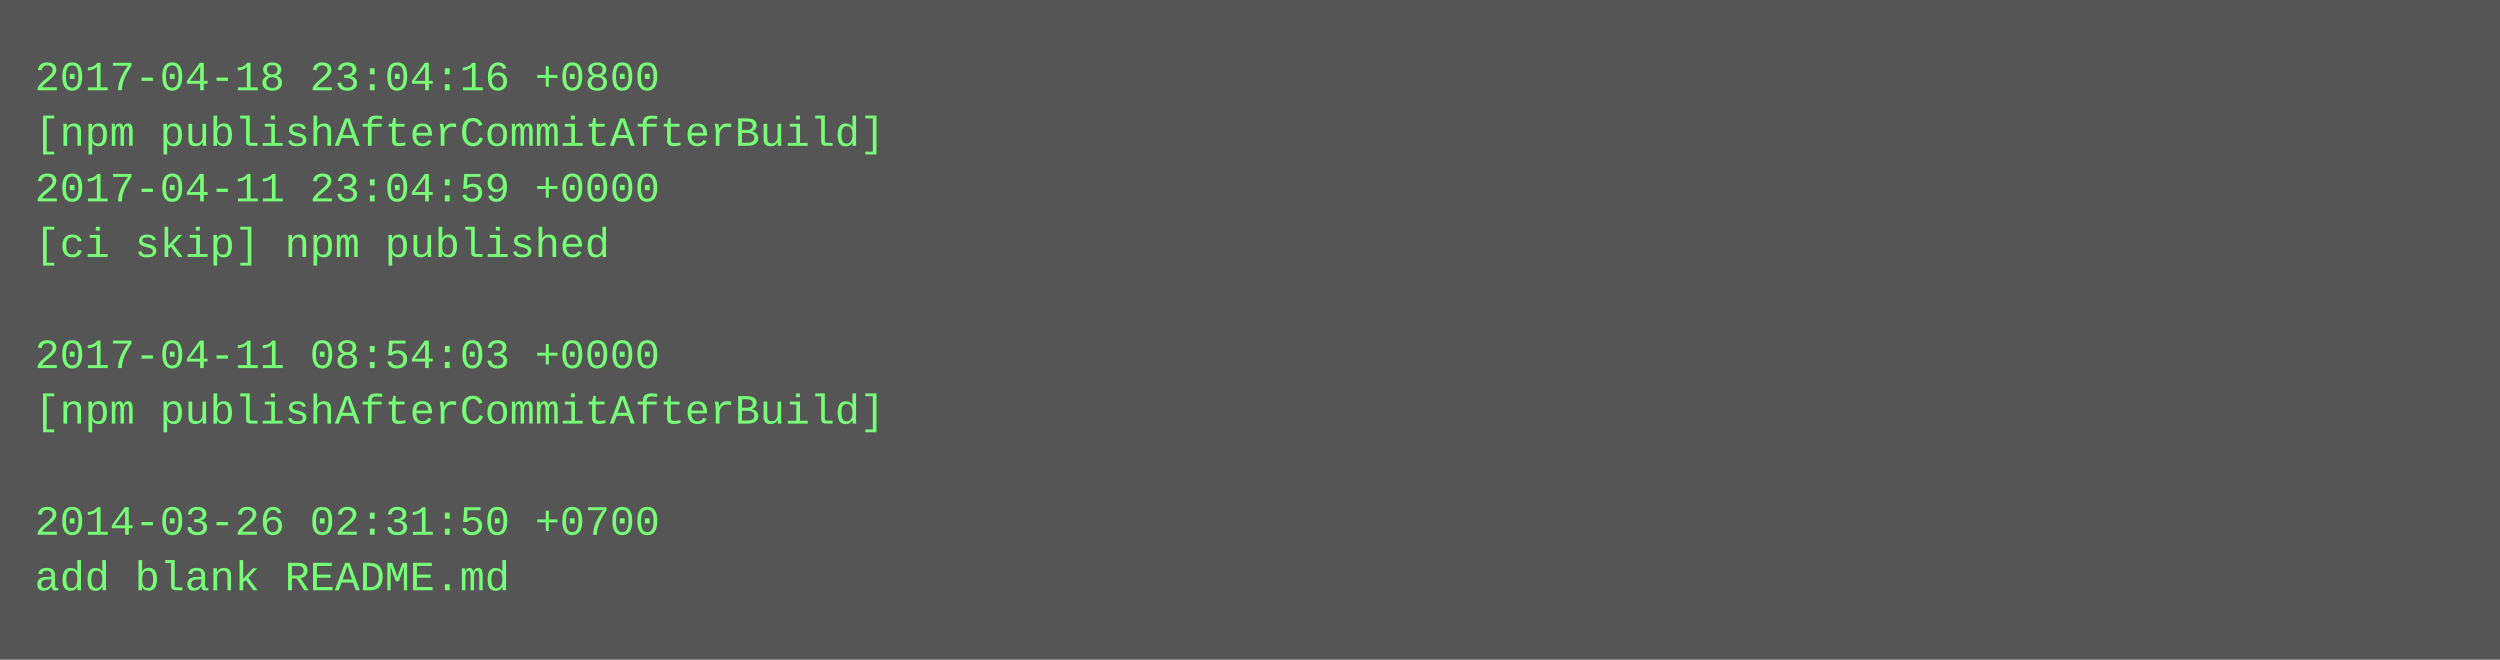
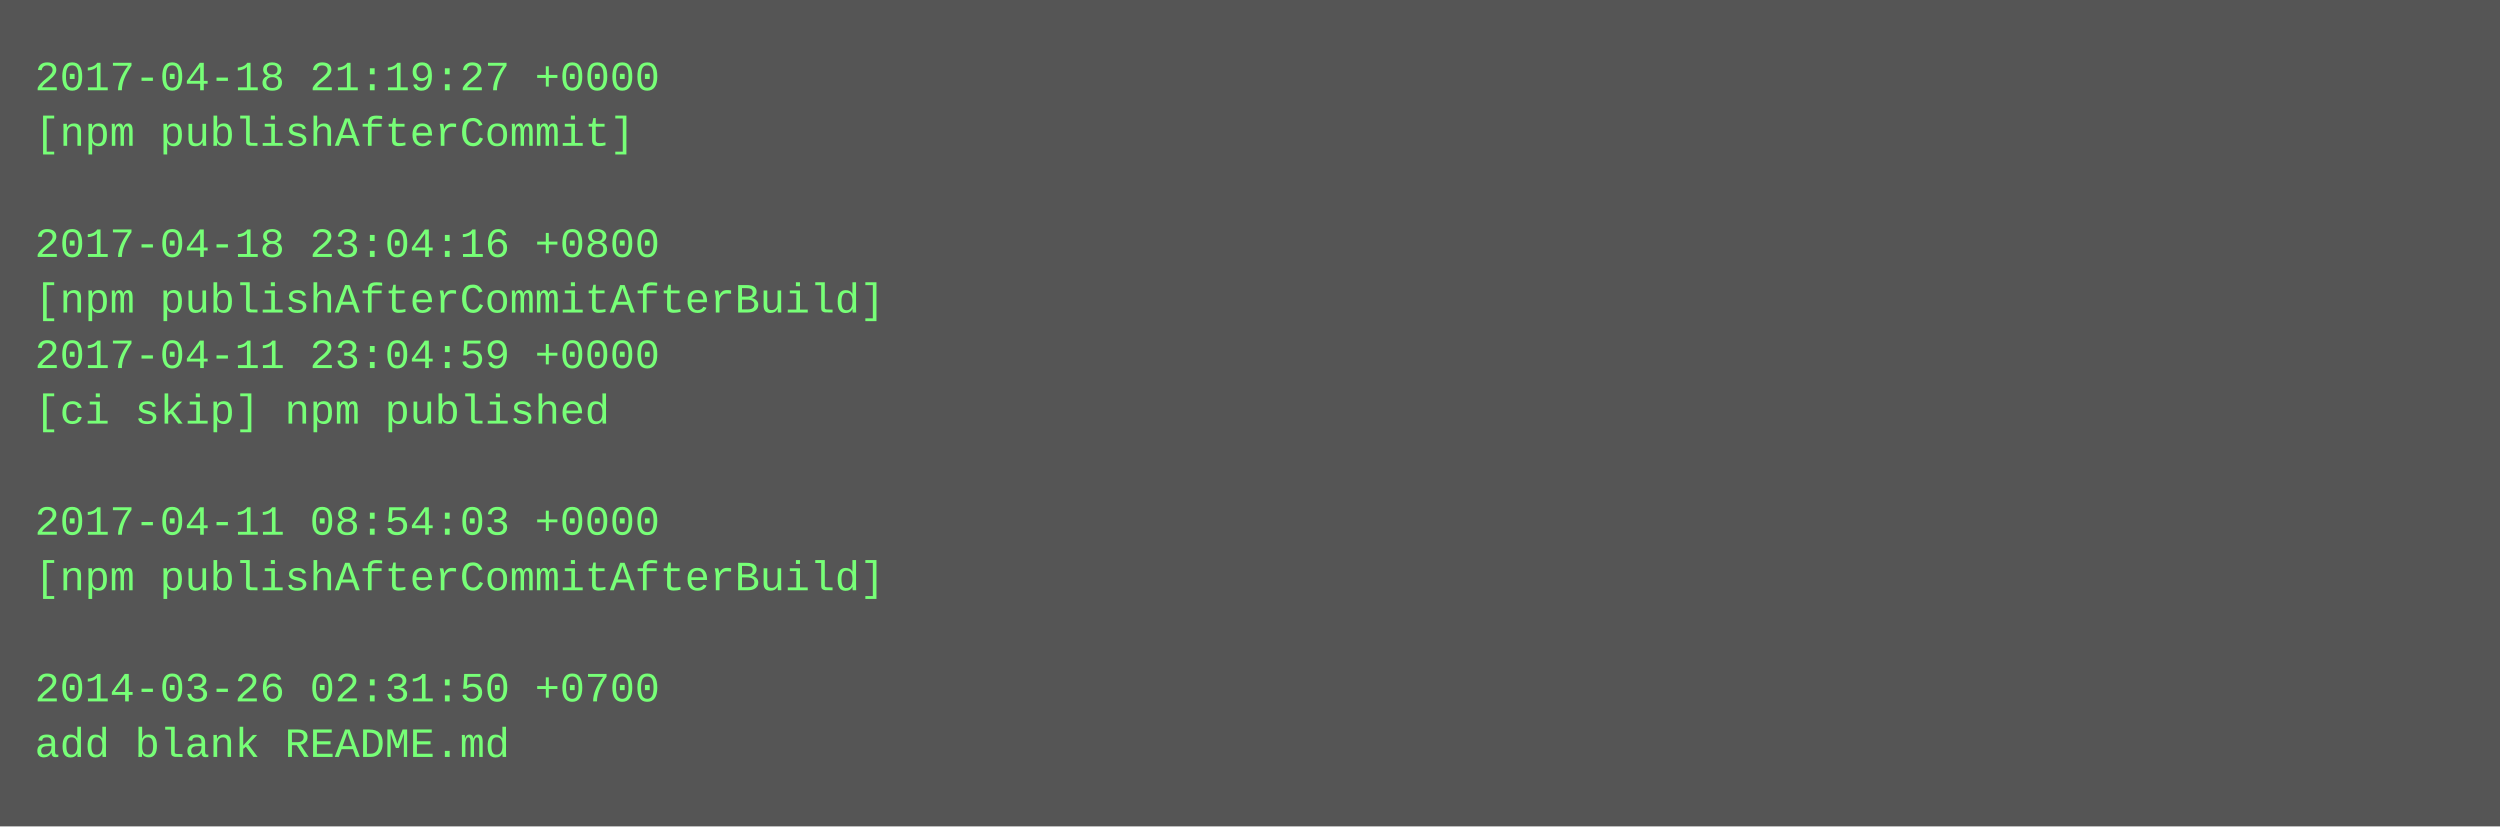
- <svg xmlns="http://www.w3.org/2000/svg" height="190" width="720">
-   <rect height="190" fill="#555" width="720" />
+ <svg xmlns="http://www.w3.org/2000/svg" height="238" width="720">
+   <rect height="238" fill="#555" width="720" />
  <text fill="#7f7" font-family="Courier New" font-size="12" xml:space="preserve">
-     <tspan x="10" y="26">2017-04-18 23:04:16 +0800</tspan>
-     <tspan x="10" y="42">[npm publishAfterCommitAfterBuild]</tspan>
-     <tspan x="10" y="58">2017-04-11 23:04:59 +0000</tspan>
-     <tspan x="10" y="74">[ci skip] npm published</tspan>
-     <tspan x="10" y="90" />
-     <tspan x="10" y="106">2017-04-11 08:54:03 +0000</tspan>
-     <tspan x="10" y="122">[npm publishAfterCommitAfterBuild]</tspan>
+     <tspan x="10" y="26">2017-04-18 21:19:27 +0000</tspan>
+     <tspan x="10" y="42">[npm publishAfterCommit]</tspan>
+     <tspan x="10" y="58" />
+     <tspan x="10" y="74">2017-04-18 23:04:16 +0800</tspan>
+     <tspan x="10" y="90">[npm publishAfterCommitAfterBuild]</tspan>
+     <tspan x="10" y="106">2017-04-11 23:04:59 +0000</tspan>
+     <tspan x="10" y="122">[ci skip] npm published</tspan>
    <tspan x="10" y="138" />
-     <tspan x="10" y="154">2014-03-26 02:31:50 +0700</tspan>
-     <tspan x="10" y="170">add blank README.md</tspan>
+     <tspan x="10" y="154">2017-04-11 08:54:03 +0000</tspan>
+     <tspan x="10" y="170">[npm publishAfterCommitAfterBuild]</tspan>
+     <tspan x="10" y="186" />
+     <tspan x="10" y="202">2014-03-26 02:31:50 +0700</tspan>
+     <tspan x="10" y="218">add blank README.md</tspan>
  </text>
</svg>
